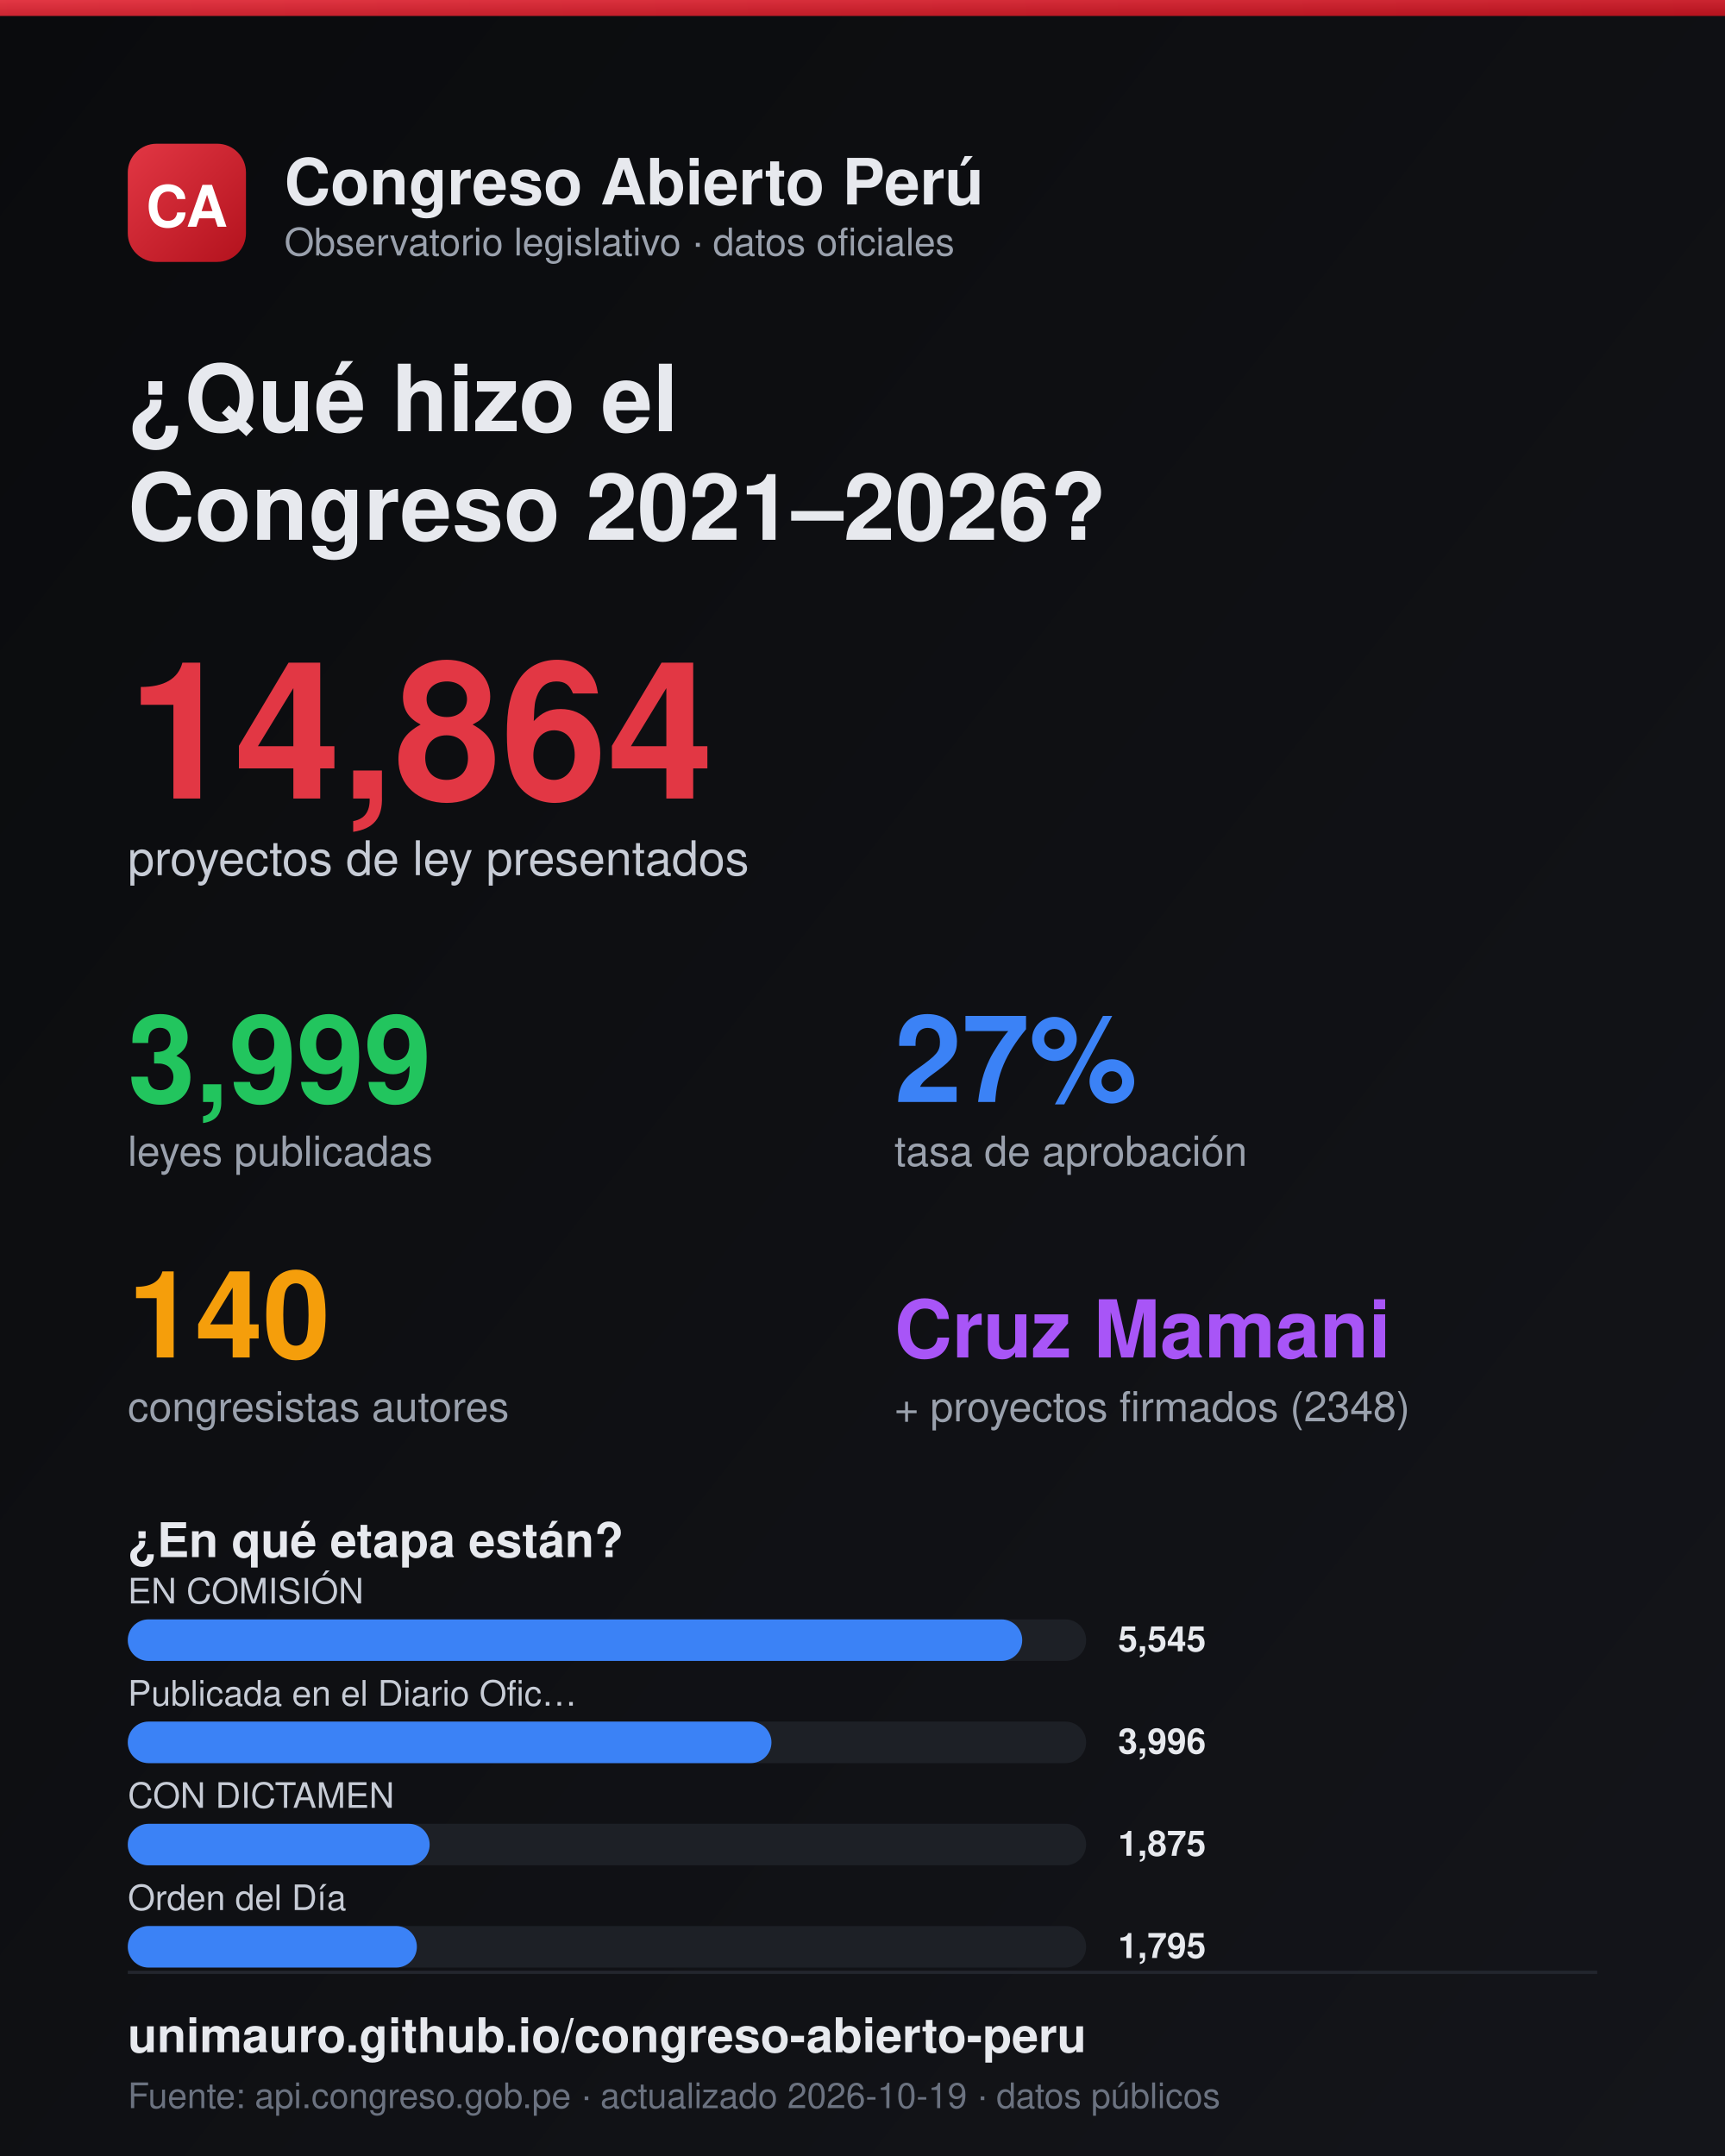
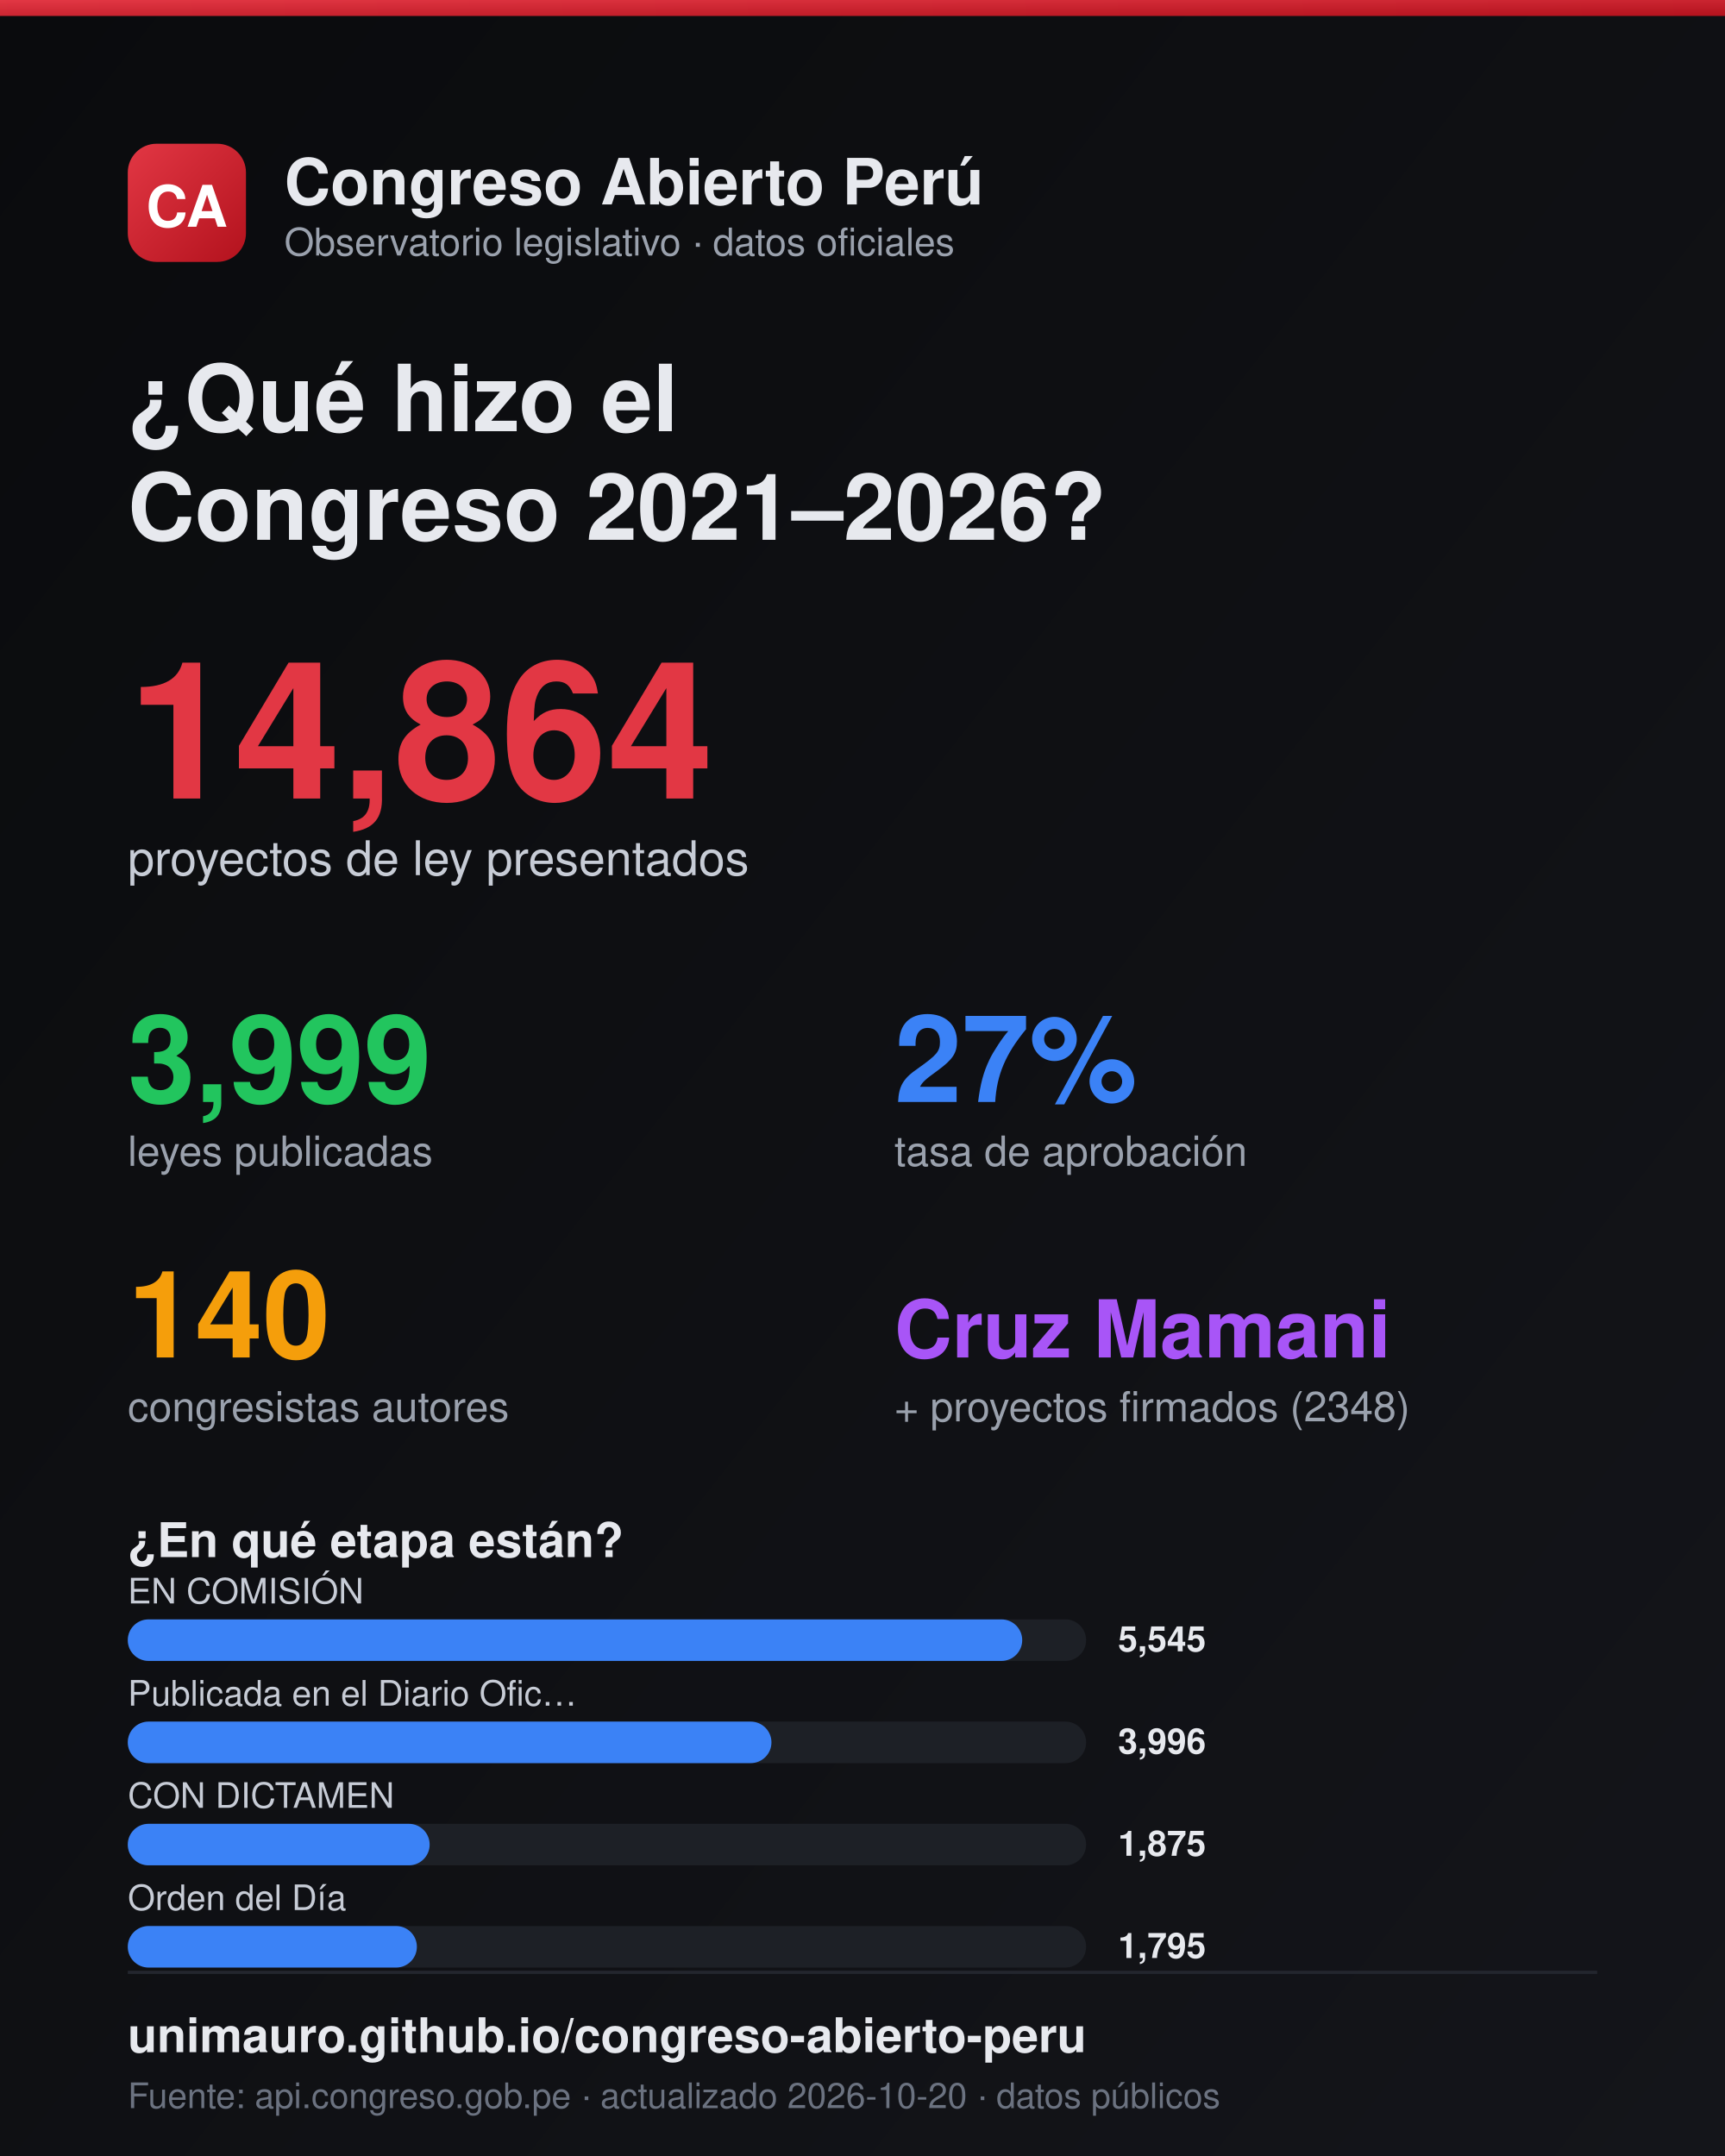
<svg xmlns="http://www.w3.org/2000/svg" width="1080" height="1350" viewBox="0 0 1080 1350">
  <defs>
    <linearGradient id="bg" x1="0" y1="0" x2="1" y2="1">
      <stop offset="0" stop-color="#0a0b0d" />
      <stop offset="1" stop-color="#14151a" />
    </linearGradient>
    <linearGradient id="logo" x1="0" y1="0" x2="1" y2="1">
      <stop offset="0" stop-color="#e23744" />
      <stop offset="1" stop-color="#b3121d" />
    </linearGradient>
  </defs>
  <rect width="1080" height="1350" fill="url(#bg)" />
  <rect x="0" y="0" width="1080" height="10" fill="url(#logo)" />
  <rect x="80" y="90" width="74" height="74" rx="18" fill="url(#logo)" />
  <text x="117" y="142" fill="#fff" font-size="36" font-weight="800" font-family="Helvetica,Arial" text-anchor="middle">CA</text>
  <text x="178" y="128" fill="#e7e9ee" font-size="40" font-weight="800" font-family="Helvetica,Arial">Congreso Abierto Perú</text>
  <text x="178" y="160" fill="#9aa1ad" font-size="24" font-family="Helvetica,Arial">Observatorio legislativo · datos oficiales</text>
  <text x="80" y="270" fill="#e7e9ee" font-size="58" font-weight="800" font-family="Helvetica,Arial">¿Qué hizo el</text>
  <text x="80" y="338" fill="#e7e9ee" font-size="58" font-weight="800" font-family="Helvetica,Arial">Congreso 2021–2026?</text>
  <text x="80" y="500" fill="#e23744" font-size="120" font-weight="800" font-family="Helvetica,Arial">14,864</text>
  <text x="80" y="548" fill="#c7ccd6" font-size="30" font-family="Helvetica,Arial">proyectos de ley presentados</text>
  <text x="80" y="690" fill="#22c55e" font-size="76" font-weight="800" font-family="Helvetica,Arial">3,999</text>
  <text x="80" y="730" fill="#9aa1ad" font-size="26" font-family="Helvetica,Arial">leyes publicadas</text>
  <text x="560" y="690" fill="#3b82f6" font-size="76" font-weight="800" font-family="Helvetica,Arial">27%</text>
  <text x="560" y="730" fill="#9aa1ad" font-size="26" font-family="Helvetica,Arial">tasa de aprobación</text>
  <text x="80" y="850" fill="#f59e0b" font-size="76" font-weight="800" font-family="Helvetica,Arial">140</text>
  <text x="80" y="890" fill="#9aa1ad" font-size="26" font-family="Helvetica,Arial">congresistas autores</text>
  <text x="560" y="850" fill="#a855f7" font-size="50" font-weight="800" font-family="Helvetica,Arial">Cruz Mamani</text>
  <text x="560" y="890" fill="#9aa1ad" font-size="26" font-family="Helvetica,Arial">+ proyectos firmados (2348)</text>
  <text x="80" y="975" fill="#e7e9ee" font-size="30" font-weight="700" font-family="Helvetica,Arial">¿En qué etapa están?</text>
  <text x="80" y="1004" fill="#c7ccd6" font-size="22" font-family="Helvetica,Arial">EN COMISIÓN</text>
  <rect x="80" y="1014" width="600" height="26" rx="13" fill="#1d2026" />
  <rect x="80" y="1014" width="560" height="26" rx="13" fill="#3b82f6" />
  <text x="700" y="1034" fill="#e7e9ee" font-size="22" font-weight="700" font-family="Helvetica,Arial">5,545</text>
  <text x="80" y="1068" fill="#c7ccd6" font-size="22" font-family="Helvetica,Arial">Publicada en el Diario Ofic…</text>
  <rect x="80" y="1078" width="600" height="26" rx="13" fill="#1d2026" />
  <rect x="80" y="1078" width="403" height="26" rx="13" fill="#3b82f6" />
  <text x="700" y="1098" fill="#e7e9ee" font-size="22" font-weight="700" font-family="Helvetica,Arial">3,996</text>
  <text x="80" y="1132" fill="#c7ccd6" font-size="22" font-family="Helvetica,Arial">CON DICTAMEN</text>
  <rect x="80" y="1142" width="600" height="26" rx="13" fill="#1d2026" />
  <rect x="80" y="1142" width="189" height="26" rx="13" fill="#3b82f6" />
  <text x="700" y="1162" fill="#e7e9ee" font-size="22" font-weight="700" font-family="Helvetica,Arial">1,875</text>
  <text x="80" y="1196" fill="#c7ccd6" font-size="22" font-family="Helvetica,Arial">Orden del Día</text>
  <rect x="80" y="1206" width="600" height="26" rx="13" fill="#1d2026" />
  <rect x="80" y="1206" width="181" height="26" rx="13" fill="#3b82f6" />
  <text x="700" y="1226" fill="#e7e9ee" font-size="22" font-weight="700" font-family="Helvetica,Arial">1,795</text>
  <line x1="80" y1="1235" x2="1000" y2="1235" stroke="#23262e" stroke-width="2" />
  <text x="80" y="1285" fill="#e7e9ee" font-size="30" font-weight="700" font-family="Helvetica,Arial">unimauro.github.io/congreso-abierto-peru</text>
-   <text x="80" y="1320" fill="#6b7280" font-size="22" font-family="Helvetica,Arial">Fuente: api.congreso.gob.pe · actualizado 2026-10-19 · datos públicos</text>
+   <text x="80" y="1320" fill="#6b7280" font-size="22" font-family="Helvetica,Arial">Fuente: api.congreso.gob.pe · actualizado 2026-10-20 · datos públicos</text>
</svg>
